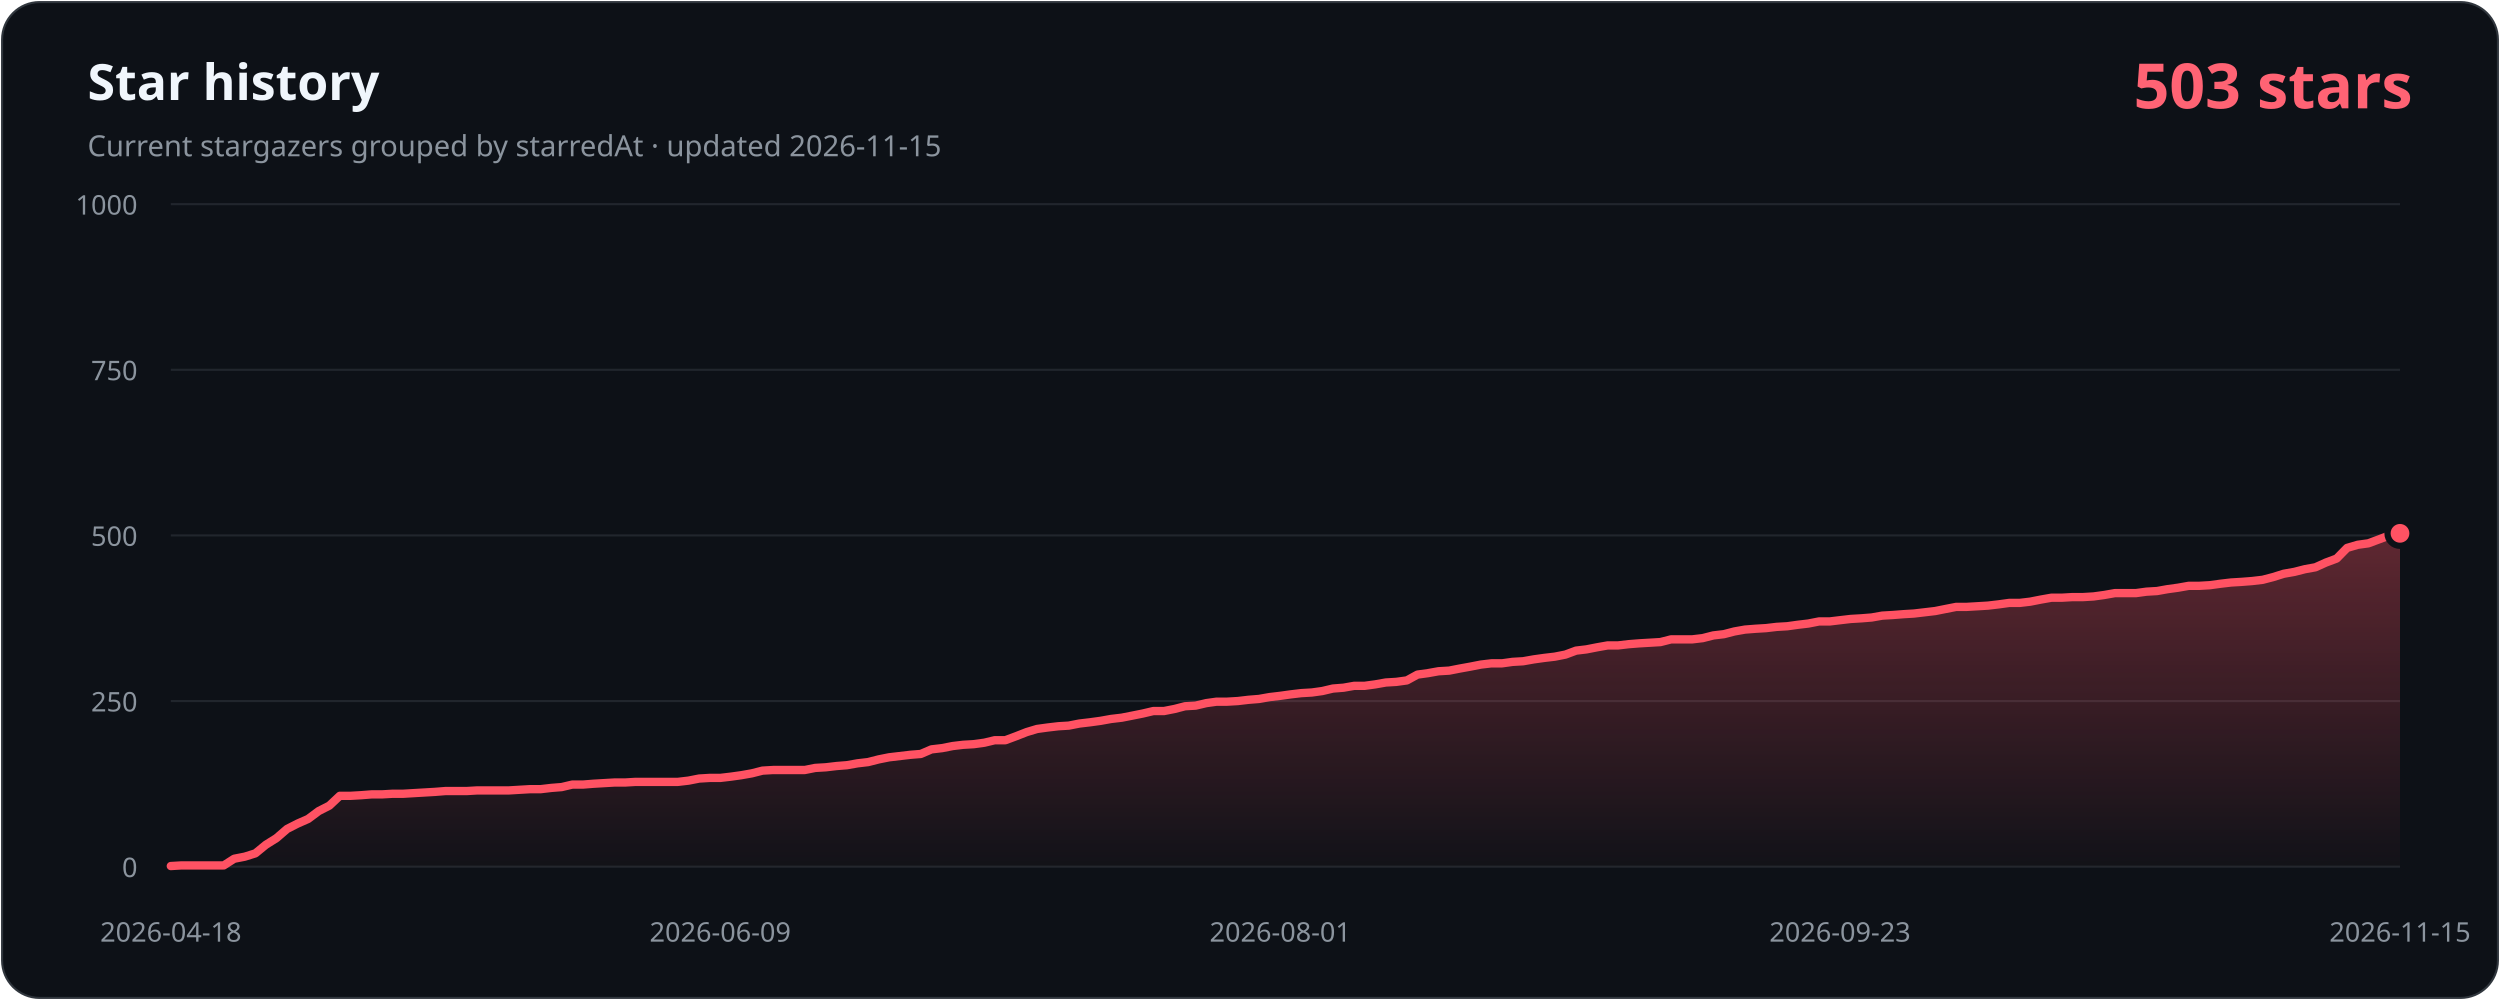
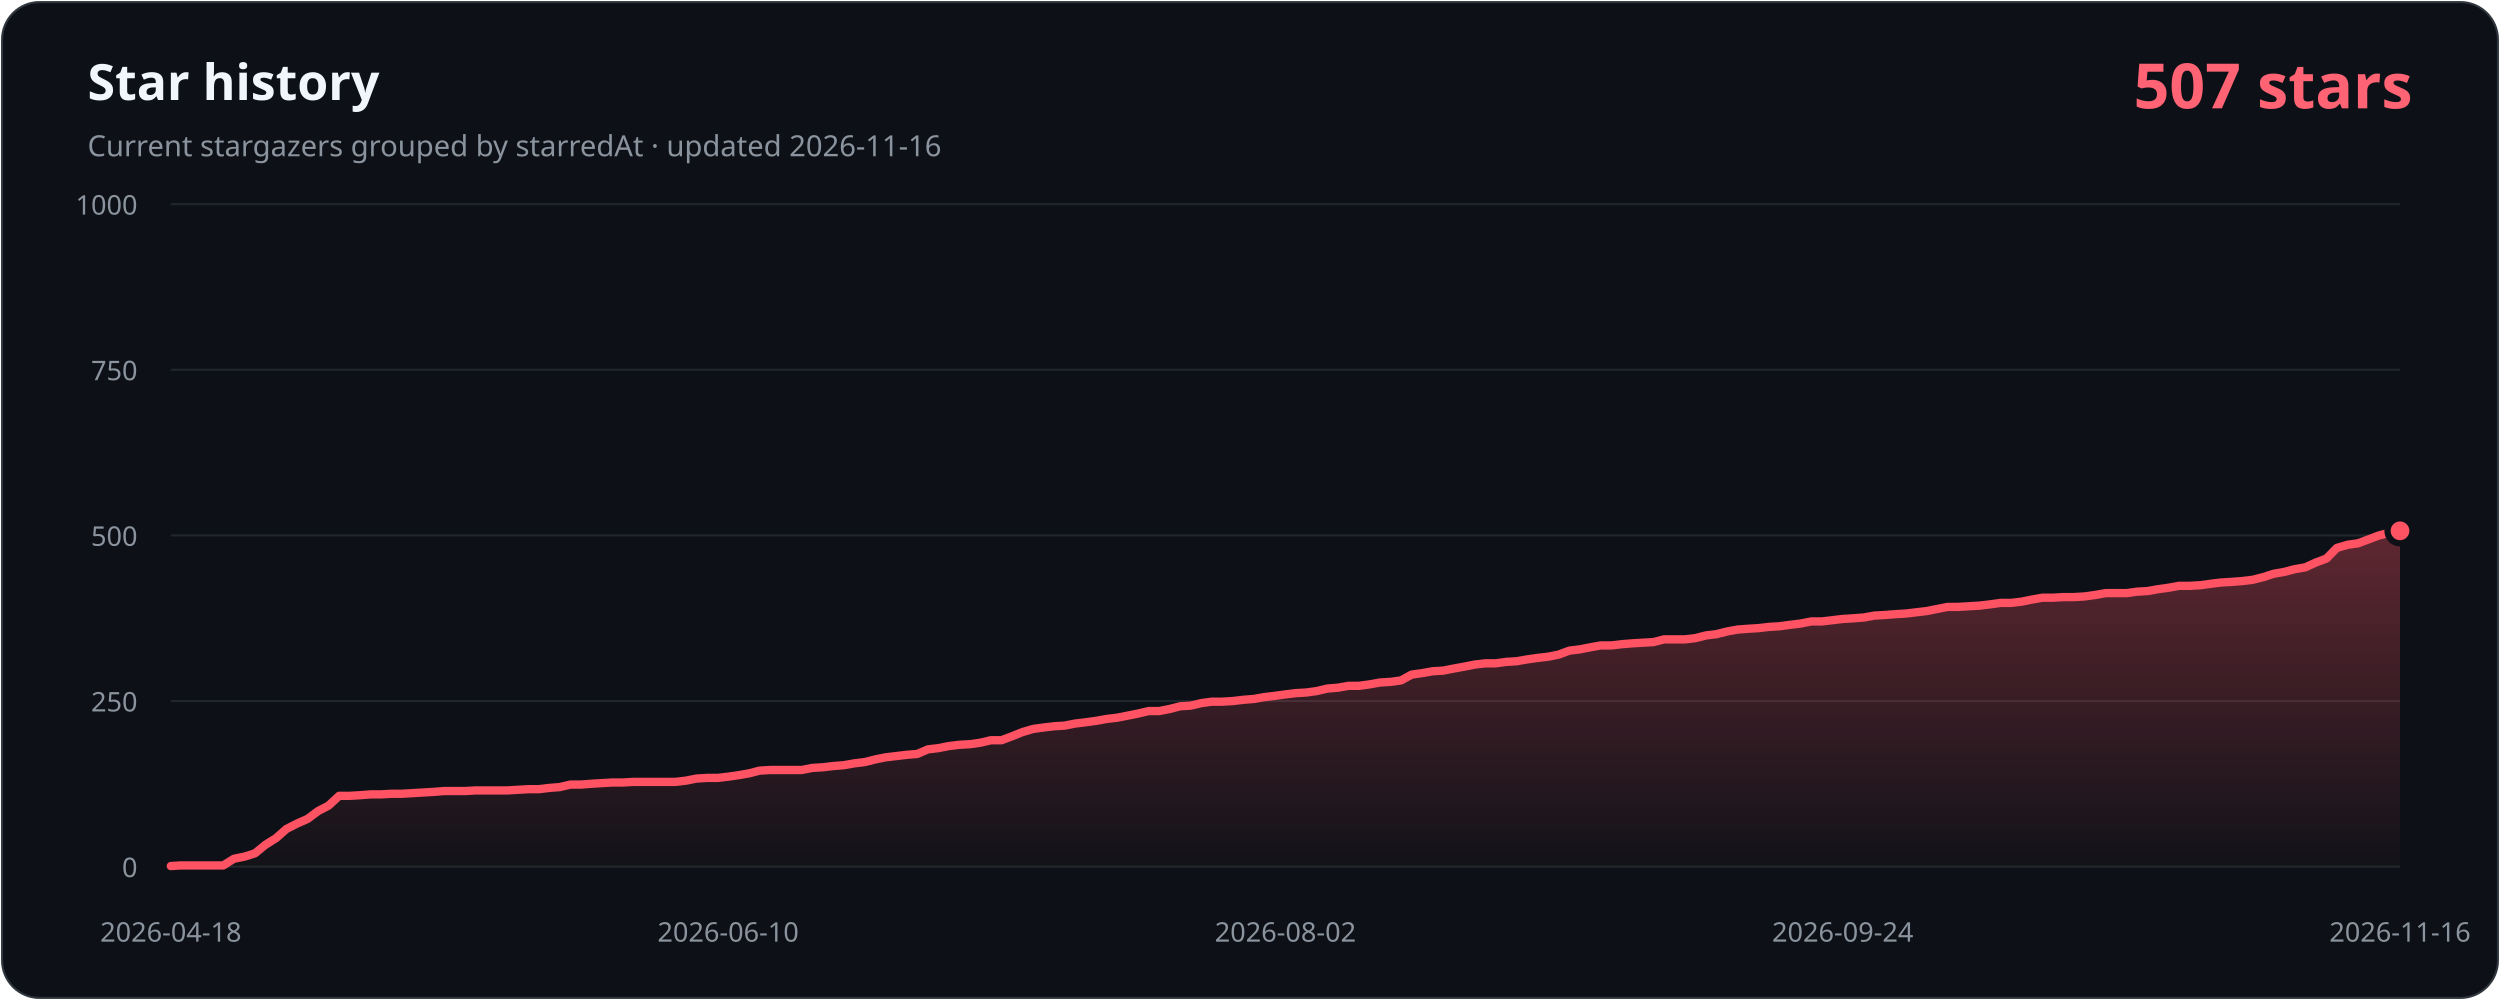
- <svg xmlns="http://www.w3.org/2000/svg" width="1200" height="480" viewBox="0 0 1200 480" role="img" aria-labelledby="title description" data-history-hash="31d536f5e9766d4eddb1">
+ <svg xmlns="http://www.w3.org/2000/svg" width="1200" height="480" viewBox="0 0 1200 480" role="img" aria-labelledby="title description" data-history-hash="cd76d5dd42c286949d62">
  <defs>
    <linearGradient id="area" x1="0" y1="0" x2="0" y2="1">
      <stop offset="0" stop-color="#ff5263" stop-opacity="0.34" />
      <stop offset="1" stop-color="#ff5263" stop-opacity="0.02" />
    </linearGradient>
  </defs>
  <rect x="1" y="1" width="1198" height="478" rx="18" fill="#0d1117" stroke="#30363d" />
  <text x="42" y="48" fill="#f0f6fc" font-family="Segoe UI, sans-serif" font-size="24" font-weight="700">Star history</text>
-   <text x="42" y="75" fill="#8b949e" font-family="Segoe UI, sans-serif" font-size="14">Current stargazers grouped by starredAt · updated 2026-11-15</text>
-   <text x="1158" y="52" fill="#ff6374" font-family="Segoe UI, sans-serif" font-size="30" font-weight="700" text-anchor="end">503 stars</text>
+   <text x="42" y="75" fill="#8b949e" font-family="Segoe UI, sans-serif" font-size="14">Current stargazers grouped by starredAt · updated 2026-11-16</text>
+   <text x="1158" y="52" fill="#ff6374" font-family="Segoe UI, sans-serif" font-size="30" font-weight="700" text-anchor="end">507 stars</text>
  <g font-family="Segoe UI, sans-serif" font-size="13">
    <line class="grid" x1="82" y1="416.0" x2="1152" y2="416.0" />
    <text class="axis" x="66" y="421.0" text-anchor="end">0</text>
    <line class="grid" x1="82" y1="336.5" x2="1152" y2="336.5" />
    <text class="axis" x="66" y="341.5" text-anchor="end">250</text>
    <line class="grid" x1="82" y1="257.0" x2="1152" y2="257.0" />
    <text class="axis" x="66" y="262.0" text-anchor="end">500</text>
    <line class="grid" x1="82" y1="177.5" x2="1152" y2="177.5" />
    <text class="axis" x="66" y="182.5" text-anchor="end">750</text>
    <line class="grid" x1="82" y1="98.0" x2="1152" y2="98.0" />
    <text class="axis" x="66" y="103.0" text-anchor="end">1000</text>
    <text class="axis" x="82.0" y="452" text-anchor="middle">2026-04-18</text>
-     <text class="axis" x="345.7" y="452" text-anchor="middle">2026-06-09</text>
-     <text class="axis" x="614.5" y="452" text-anchor="middle">2026-08-01</text>
-     <text class="axis" x="883.2" y="452" text-anchor="middle">2026-09-23</text>
-     <text class="axis" x="1152.0" y="452" text-anchor="middle">2026-11-15</text>
+     <text class="axis" x="349.5" y="452" text-anchor="middle">2026-06-10</text>
+     <text class="axis" x="617.0" y="452" text-anchor="middle">2026-08-02</text>
+     <text class="axis" x="884.5" y="452" text-anchor="middle">2026-09-24</text>
+     <text class="axis" x="1152.0" y="452" text-anchor="middle">2026-11-16</text>
  </g>
-   <path d="M 82,416 L 82.0,415.7 L 87.1,415.4 L 92.1,415.4 L 97.2,415.4 L 102.3,415.4 L 107.4,415.4 L 112.4,412.2 L 117.5,411.2 L 122.6,409.6 L 127.6,405.5 L 132.7,402.3 L 137.8,397.9 L 142.9,395.3 L 147.9,393.1 L 153.0,389.3 L 158.1,386.7 L 163.1,382.0 L 168.2,382.0 L 173.3,381.7 L 178.4,381.3 L 183.4,381.3 L 188.5,381.0 L 193.6,381.0 L 198.6,380.7 L 203.7,380.4 L 208.8,380.1 L 213.8,379.7 L 218.9,379.7 L 224.0,379.7 L 229.1,379.4 L 234.1,379.4 L 239.2,379.4 L 244.3,379.4 L 249.3,379.1 L 254.4,378.8 L 259.5,378.8 L 264.6,378.2 L 269.6,377.8 L 274.7,376.6 L 279.8,376.6 L 284.8,376.2 L 289.9,375.9 L 295.0,375.6 L 300.1,375.6 L 305.1,375.3 L 310.2,375.3 L 315.3,375.3 L 320.3,375.3 L 325.4,375.3 L 330.5,374.7 L 335.6,373.7 L 340.6,373.4 L 345.7,373.4 L 350.8,372.8 L 355.8,372.1 L 360.9,371.2 L 366.0,369.9 L 371.1,369.6 L 376.1,369.6 L 381.2,369.6 L 386.3,369.6 L 391.3,368.6 L 396.4,368.3 L 401.5,367.7 L 406.5,367.3 L 411.6,366.4 L 416.7,365.8 L 421.8,364.5 L 426.8,363.5 L 431.9,362.9 L 437.0,362.3 L 442.0,361.9 L 447.1,359.7 L 452.2,359.1 L 457.3,358.1 L 462.3,357.5 L 467.4,357.2 L 472.5,356.5 L 477.5,355.3 L 482.6,355.3 L 487.7,353.4 L 492.8,351.4 L 497.8,349.9 L 502.9,349.2 L 508.0,348.6 L 513.0,348.3 L 518.1,347.3 L 523.2,346.7 L 528.3,346.0 L 533.3,345.1 L 538.4,344.5 L 543.5,343.5 L 548.5,342.5 L 553.6,341.3 L 558.7,341.3 L 563.8,340.3 L 568.8,339.0 L 573.9,338.7 L 579.0,337.5 L 584.0,336.8 L 589.1,336.8 L 594.2,336.5 L 599.3,335.9 L 604.3,335.5 L 609.4,334.6 L 614.5,334.0 L 619.5,333.3 L 624.6,332.7 L 629.7,332.4 L 634.7,331.7 L 639.8,330.5 L 644.9,330.1 L 650.0,329.2 L 655.0,329.2 L 660.1,328.5 L 665.2,327.6 L 670.2,327.3 L 675.3,326.6 L 680.4,323.8 L 685.5,323.1 L 690.5,322.2 L 695.6,321.9 L 700.7,320.9 L 705.7,320.0 L 710.8,319.0 L 715.9,318.4 L 721.0,318.4 L 726.0,317.7 L 731.1,317.4 L 736.2,316.5 L 741.2,315.8 L 746.3,315.2 L 751.4,314.2 L 756.5,312.3 L 761.5,311.7 L 766.6,310.7 L 771.7,309.8 L 776.7,309.8 L 781.8,309.2 L 786.9,308.8 L 792.0,308.5 L 797.0,308.2 L 802.1,306.9 L 807.2,306.9 L 812.2,306.9 L 817.3,306.3 L 822.4,305.0 L 827.5,304.4 L 832.5,303.1 L 837.6,302.2 L 842.7,301.8 L 847.7,301.5 L 852.8,300.9 L 857.9,300.6 L 862.9,299.9 L 868.0,299.3 L 873.1,298.3 L 878.2,298.3 L 883.2,297.7 L 888.3,297.1 L 893.4,296.8 L 898.4,296.4 L 903.5,295.5 L 908.6,295.2 L 913.7,294.8 L 918.7,294.5 L 923.8,293.9 L 928.9,293.3 L 933.9,292.3 L 939.0,291.3 L 944.1,291.3 L 949.2,291.0 L 954.2,290.7 L 959.3,290.1 L 964.4,289.4 L 969.4,289.4 L 974.5,288.8 L 979.6,287.8 L 984.7,286.9 L 989.7,286.9 L 994.8,286.6 L 999.9,286.6 L 1004.9,286.3 L 1010.0,285.6 L 1015.1,284.7 L 1020.2,284.7 L 1025.2,284.7 L 1030.3,284.0 L 1035.4,283.7 L 1040.4,282.8 L 1045.5,282.1 L 1050.6,281.2 L 1055.6,281.2 L 1060.7,280.9 L 1065.8,280.2 L 1070.9,279.6 L 1075.9,279.3 L 1081.0,278.9 L 1086.1,278.3 L 1091.1,277.0 L 1096.2,275.4 L 1101.3,274.5 L 1106.4,273.2 L 1111.4,272.3 L 1116.5,270.0 L 1121.6,268.1 L 1126.6,263.0 L 1131.7,261.5 L 1136.8,260.8 L 1141.9,258.9 L 1146.9,257.0 L 1152.0,256.0 L 1152,416 Z" fill="url(#area)" />
-   <polyline points="82.0,415.7 87.1,415.4 92.1,415.4 97.2,415.4 102.3,415.4 107.4,415.4 112.4,412.2 117.5,411.2 122.6,409.6 127.6,405.5 132.7,402.3 137.8,397.9 142.9,395.3 147.9,393.1 153.0,389.3 158.1,386.7 163.1,382.0 168.2,382.0 173.3,381.7 178.4,381.3 183.4,381.3 188.5,381.0 193.6,381.0 198.6,380.7 203.7,380.4 208.8,380.1 213.8,379.7 218.9,379.7 224.0,379.7 229.1,379.4 234.1,379.4 239.2,379.4 244.3,379.4 249.3,379.1 254.4,378.8 259.5,378.8 264.6,378.2 269.6,377.8 274.7,376.6 279.8,376.6 284.8,376.2 289.9,375.9 295.0,375.6 300.1,375.6 305.1,375.3 310.2,375.3 315.3,375.3 320.3,375.3 325.4,375.3 330.5,374.7 335.6,373.7 340.6,373.4 345.7,373.4 350.8,372.8 355.8,372.1 360.9,371.2 366.0,369.9 371.1,369.6 376.1,369.6 381.2,369.6 386.3,369.6 391.3,368.6 396.4,368.3 401.5,367.7 406.5,367.3 411.6,366.4 416.7,365.8 421.8,364.5 426.8,363.5 431.9,362.9 437.0,362.3 442.0,361.9 447.1,359.7 452.2,359.1 457.3,358.1 462.3,357.5 467.4,357.2 472.5,356.5 477.5,355.3 482.6,355.3 487.7,353.4 492.8,351.4 497.8,349.9 502.9,349.2 508.0,348.6 513.0,348.3 518.1,347.3 523.2,346.7 528.3,346.0 533.3,345.1 538.4,344.5 543.5,343.5 548.5,342.5 553.6,341.3 558.7,341.3 563.8,340.3 568.8,339.0 573.9,338.7 579.0,337.5 584.0,336.8 589.1,336.8 594.2,336.5 599.3,335.9 604.3,335.5 609.4,334.6 614.5,334.0 619.5,333.3 624.6,332.7 629.7,332.4 634.7,331.7 639.8,330.5 644.9,330.1 650.0,329.2 655.0,329.2 660.1,328.5 665.2,327.6 670.2,327.3 675.3,326.6 680.4,323.8 685.5,323.1 690.5,322.2 695.6,321.9 700.7,320.9 705.7,320.0 710.8,319.0 715.9,318.4 721.0,318.4 726.0,317.7 731.1,317.4 736.2,316.5 741.2,315.8 746.3,315.2 751.4,314.2 756.5,312.3 761.5,311.7 766.6,310.7 771.7,309.8 776.7,309.8 781.8,309.2 786.9,308.8 792.0,308.5 797.0,308.2 802.1,306.9 807.2,306.9 812.2,306.9 817.3,306.3 822.4,305.0 827.5,304.4 832.5,303.1 837.6,302.2 842.7,301.8 847.7,301.5 852.8,300.9 857.9,300.6 862.9,299.9 868.0,299.3 873.1,298.3 878.2,298.3 883.2,297.7 888.3,297.1 893.4,296.8 898.4,296.4 903.5,295.5 908.6,295.2 913.7,294.8 918.7,294.5 923.8,293.9 928.9,293.3 933.9,292.3 939.0,291.3 944.1,291.3 949.2,291.0 954.2,290.7 959.3,290.1 964.4,289.4 969.4,289.4 974.5,288.8 979.6,287.8 984.7,286.9 989.7,286.9 994.8,286.6 999.9,286.6 1004.9,286.3 1010.0,285.6 1015.1,284.7 1020.2,284.7 1025.2,284.7 1030.3,284.0 1035.4,283.7 1040.4,282.8 1045.5,282.1 1050.6,281.2 1055.6,281.2 1060.7,280.9 1065.8,280.2 1070.9,279.6 1075.9,279.3 1081.0,278.9 1086.1,278.3 1091.1,277.0 1096.2,275.4 1101.3,274.5 1106.4,273.2 1111.4,272.3 1116.5,270.0 1121.6,268.1 1126.6,263.0 1131.7,261.5 1136.8,260.8 1141.9,258.9 1146.9,257.0 1152.0,256.0" fill="none" stroke="#ff5263" stroke-width="4" stroke-linecap="round" stroke-linejoin="round" />
-   <circle cx="1152.0" cy="256.0" r="6" fill="#ff5263" stroke="#0d1117" stroke-width="3" />
+   <path d="M 82,416 L 82.0,415.7 L 87.0,415.4 L 92.1,415.4 L 97.1,415.4 L 102.2,415.4 L 107.2,415.4 L 112.3,412.2 L 117.3,411.2 L 122.4,409.6 L 127.4,405.5 L 132.5,402.3 L 137.5,397.9 L 142.6,395.3 L 147.6,393.1 L 152.7,389.3 L 157.7,386.7 L 162.8,382.0 L 167.8,382.0 L 172.8,381.7 L 177.9,381.3 L 182.9,381.3 L 188.0,381.0 L 193.0,381.0 L 198.1,380.7 L 203.1,380.4 L 208.2,380.1 L 213.2,379.7 L 218.3,379.7 L 223.3,379.7 L 228.4,379.4 L 233.4,379.4 L 238.5,379.4 L 243.5,379.4 L 248.6,379.1 L 253.6,378.8 L 258.7,378.8 L 263.7,378.2 L 268.7,377.8 L 273.8,376.6 L 278.8,376.6 L 283.9,376.2 L 288.9,375.9 L 294.0,375.6 L 299.0,375.6 L 304.1,375.3 L 309.1,375.3 L 314.2,375.3 L 319.2,375.3 L 324.3,375.3 L 329.3,374.7 L 334.4,373.7 L 339.4,373.4 L 344.5,373.4 L 349.5,372.8 L 354.5,372.1 L 359.6,371.2 L 364.6,369.9 L 369.7,369.6 L 374.7,369.6 L 379.8,369.6 L 384.8,369.6 L 389.9,368.6 L 394.9,368.3 L 400.0,367.7 L 405.0,367.3 L 410.1,366.4 L 415.1,365.8 L 420.2,364.5 L 425.2,363.5 L 430.3,362.9 L 435.3,362.3 L 440.3,361.9 L 445.4,359.7 L 450.4,359.1 L 455.5,358.1 L 460.5,357.5 L 465.6,357.2 L 470.6,356.5 L 475.7,355.3 L 480.7,355.3 L 485.8,353.4 L 490.8,351.4 L 495.9,349.9 L 500.9,349.2 L 506.0,348.6 L 511.0,348.3 L 516.1,347.3 L 521.1,346.7 L 526.2,346.0 L 531.2,345.1 L 536.2,344.5 L 541.3,343.5 L 546.3,342.5 L 551.4,341.3 L 556.4,341.3 L 561.5,340.3 L 566.5,339.0 L 571.6,338.7 L 576.6,337.5 L 581.7,336.8 L 586.7,336.8 L 591.8,336.5 L 596.8,335.9 L 601.9,335.5 L 606.9,334.6 L 612.0,334.0 L 617.0,333.3 L 622.0,332.7 L 627.1,332.4 L 632.1,331.7 L 637.2,330.5 L 642.2,330.1 L 647.3,329.2 L 652.3,329.2 L 657.4,328.5 L 662.4,327.6 L 667.5,327.3 L 672.5,326.6 L 677.6,323.8 L 682.6,323.1 L 687.7,322.2 L 692.7,321.9 L 697.8,320.9 L 702.8,320.0 L 707.8,319.0 L 712.9,318.4 L 717.9,318.4 L 723.0,317.7 L 728.0,317.4 L 733.1,316.5 L 738.1,315.8 L 743.2,315.2 L 748.2,314.2 L 753.3,312.3 L 758.3,311.7 L 763.4,310.7 L 768.4,309.8 L 773.5,309.8 L 778.5,309.2 L 783.6,308.8 L 788.6,308.5 L 793.7,308.2 L 798.7,306.9 L 803.7,306.9 L 808.8,306.9 L 813.8,306.3 L 818.9,305.0 L 823.9,304.4 L 829.0,303.1 L 834.0,302.2 L 839.1,301.8 L 844.1,301.5 L 849.2,300.9 L 854.2,300.6 L 859.3,299.9 L 864.3,299.3 L 869.4,298.3 L 874.4,298.3 L 879.5,297.7 L 884.5,297.1 L 889.5,296.8 L 894.6,296.4 L 899.6,295.5 L 904.7,295.2 L 909.7,294.8 L 914.8,294.5 L 919.8,293.9 L 924.9,293.3 L 929.9,292.3 L 935.0,291.3 L 940.0,291.3 L 945.1,291.0 L 950.1,290.7 L 955.2,290.1 L 960.2,289.4 L 965.3,289.4 L 970.3,288.8 L 975.3,287.8 L 980.4,286.9 L 985.4,286.9 L 990.5,286.6 L 995.5,286.6 L 1000.6,286.3 L 1005.6,285.6 L 1010.7,284.7 L 1015.7,284.7 L 1020.8,284.7 L 1025.8,284.0 L 1030.9,283.7 L 1035.9,282.8 L 1041.0,282.1 L 1046.0,281.2 L 1051.1,281.2 L 1056.1,280.9 L 1061.2,280.2 L 1066.2,279.6 L 1071.2,279.3 L 1076.3,278.9 L 1081.3,278.3 L 1086.4,277.0 L 1091.4,275.4 L 1096.5,274.5 L 1101.5,273.2 L 1106.6,272.3 L 1111.6,270.0 L 1116.7,268.1 L 1121.7,263.0 L 1126.8,261.5 L 1131.8,260.8 L 1136.9,258.9 L 1141.9,257.0 L 1147.0,255.7 L 1152.0,254.8 L 1152,416 Z" fill="url(#area)" />
+   <polyline points="82.0,415.7 87.0,415.4 92.1,415.4 97.1,415.4 102.2,415.4 107.2,415.4 112.3,412.2 117.3,411.2 122.4,409.6 127.4,405.5 132.5,402.3 137.5,397.9 142.6,395.3 147.6,393.1 152.7,389.3 157.7,386.7 162.8,382.0 167.8,382.0 172.8,381.7 177.9,381.3 182.9,381.3 188.0,381.0 193.0,381.0 198.1,380.7 203.1,380.4 208.2,380.1 213.2,379.7 218.3,379.7 223.3,379.7 228.4,379.4 233.4,379.4 238.5,379.4 243.5,379.4 248.6,379.1 253.6,378.8 258.7,378.8 263.7,378.2 268.7,377.8 273.8,376.6 278.8,376.6 283.9,376.2 288.9,375.9 294.0,375.6 299.0,375.6 304.1,375.3 309.1,375.3 314.2,375.3 319.2,375.3 324.3,375.3 329.3,374.7 334.4,373.7 339.4,373.4 344.5,373.4 349.5,372.8 354.5,372.1 359.6,371.2 364.6,369.9 369.7,369.6 374.7,369.6 379.8,369.6 384.8,369.6 389.9,368.6 394.9,368.3 400.0,367.7 405.0,367.3 410.1,366.4 415.1,365.8 420.2,364.5 425.2,363.5 430.3,362.9 435.3,362.3 440.3,361.9 445.4,359.7 450.4,359.1 455.5,358.1 460.5,357.5 465.6,357.2 470.6,356.5 475.7,355.3 480.7,355.3 485.8,353.4 490.8,351.4 495.9,349.9 500.9,349.2 506.0,348.6 511.0,348.3 516.1,347.3 521.1,346.7 526.2,346.0 531.2,345.1 536.2,344.5 541.3,343.5 546.3,342.5 551.4,341.3 556.4,341.3 561.5,340.3 566.5,339.0 571.6,338.7 576.6,337.5 581.7,336.8 586.7,336.8 591.8,336.5 596.8,335.9 601.9,335.5 606.9,334.6 612.0,334.0 617.0,333.3 622.0,332.7 627.1,332.4 632.1,331.7 637.2,330.5 642.2,330.1 647.3,329.2 652.3,329.2 657.4,328.5 662.4,327.6 667.5,327.3 672.5,326.6 677.6,323.8 682.6,323.1 687.7,322.2 692.7,321.9 697.8,320.9 702.8,320.0 707.8,319.0 712.9,318.4 717.9,318.4 723.0,317.7 728.0,317.4 733.1,316.5 738.1,315.8 743.2,315.2 748.2,314.2 753.3,312.3 758.3,311.7 763.4,310.7 768.4,309.8 773.5,309.8 778.5,309.2 783.6,308.8 788.6,308.5 793.7,308.2 798.7,306.9 803.7,306.9 808.8,306.9 813.8,306.3 818.9,305.0 823.9,304.4 829.0,303.1 834.0,302.2 839.1,301.8 844.1,301.5 849.2,300.9 854.2,300.6 859.3,299.9 864.3,299.3 869.4,298.3 874.4,298.3 879.5,297.7 884.5,297.1 889.5,296.8 894.6,296.4 899.6,295.5 904.7,295.2 909.7,294.8 914.8,294.5 919.8,293.9 924.9,293.3 929.9,292.3 935.0,291.3 940.0,291.3 945.1,291.0 950.1,290.7 955.2,290.1 960.2,289.4 965.3,289.4 970.3,288.8 975.3,287.8 980.4,286.9 985.4,286.9 990.5,286.6 995.5,286.6 1000.6,286.3 1005.6,285.6 1010.7,284.7 1015.7,284.7 1020.8,284.7 1025.8,284.0 1030.9,283.7 1035.9,282.8 1041.0,282.1 1046.0,281.2 1051.1,281.2 1056.1,280.9 1061.2,280.2 1066.2,279.6 1071.2,279.3 1076.3,278.9 1081.3,278.3 1086.4,277.0 1091.4,275.4 1096.5,274.5 1101.5,273.2 1106.6,272.3 1111.6,270.0 1116.7,268.1 1121.7,263.0 1126.8,261.5 1131.8,260.8 1136.9,258.9 1141.9,257.0 1147.0,255.7 1152.0,254.8" fill="none" stroke="#ff5263" stroke-width="4" stroke-linecap="round" stroke-linejoin="round" />
+   <circle cx="1152.0" cy="254.8" r="6" fill="#ff5263" stroke="#0d1117" stroke-width="3" />
  <style>.grid{stroke:#21262d;stroke-width:1}.axis{fill:#8b949e}</style>
</svg>
